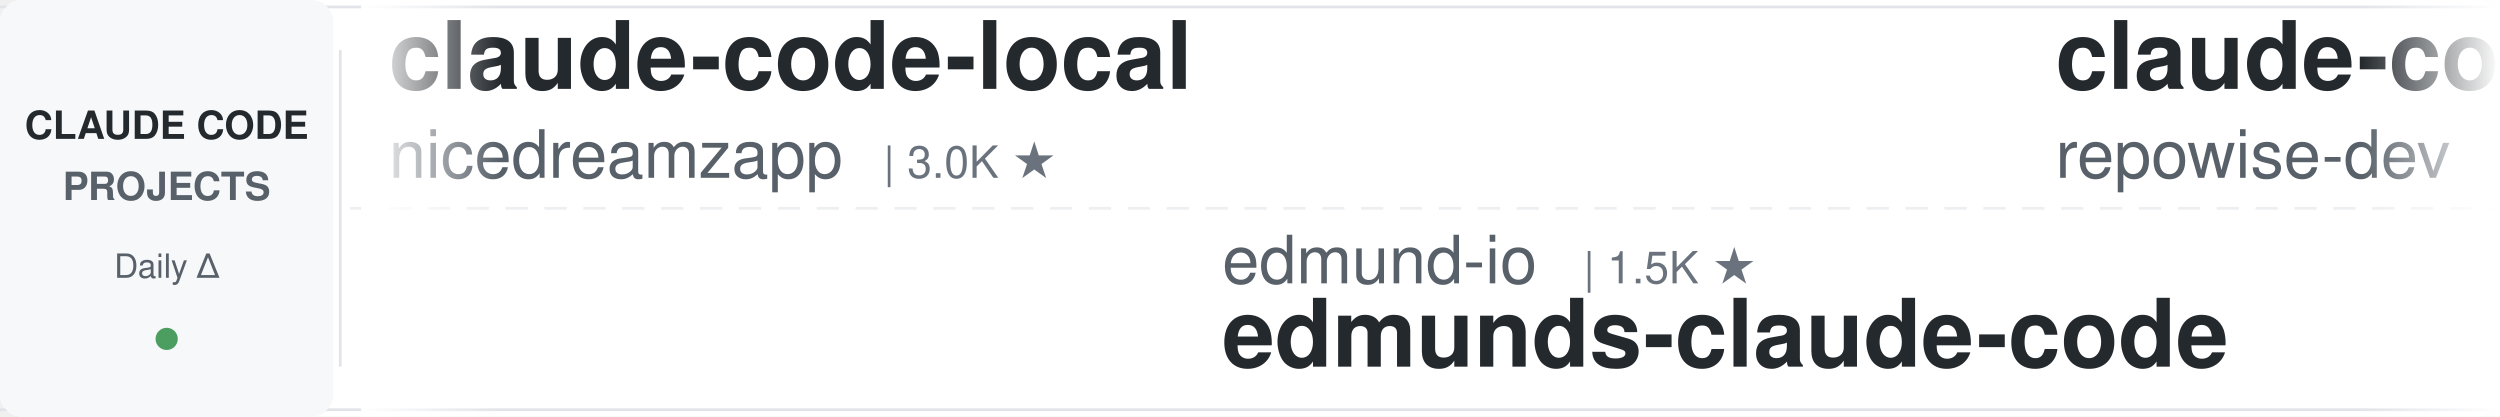
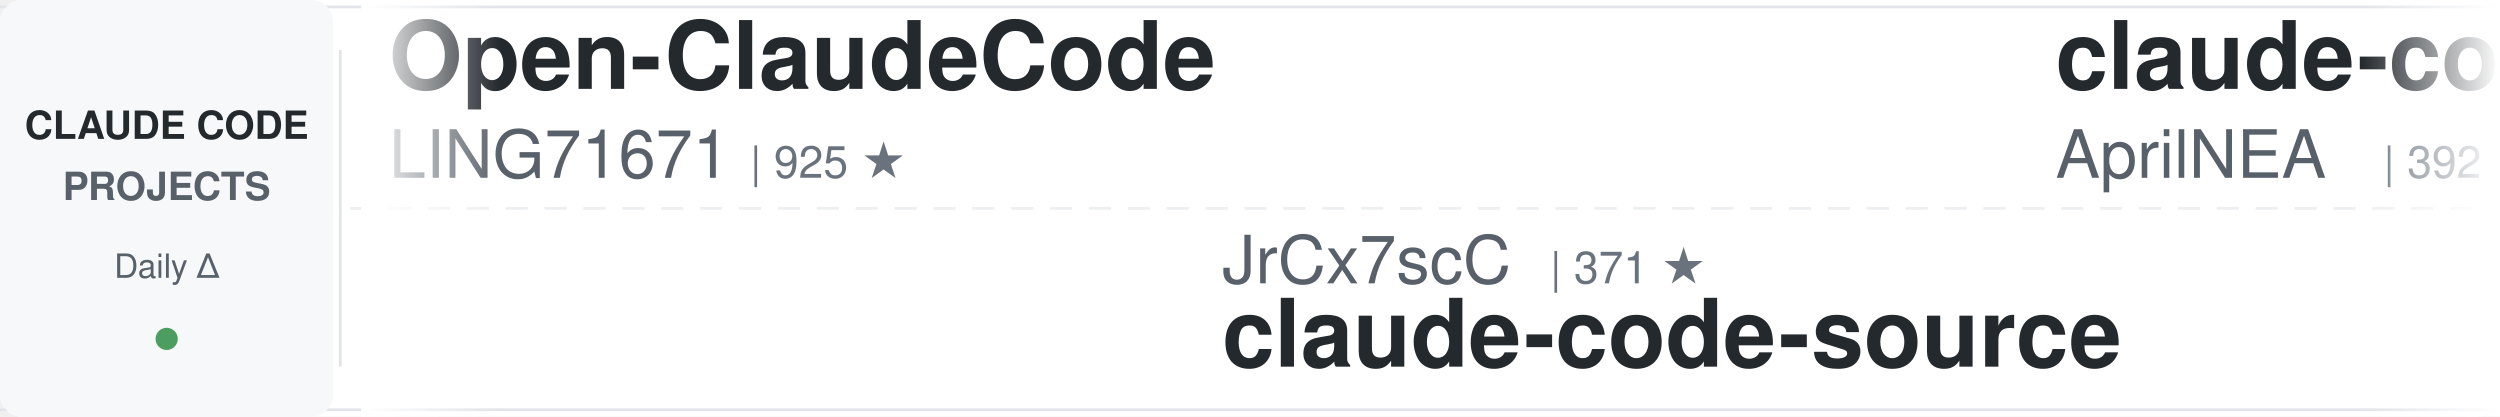
<svg xmlns="http://www.w3.org/2000/svg" width="900" height="150">
  <defs>
    <linearGradient id="leftFade" x1="0%" y1="0%" x2="100%" y2="0%">
      <stop offset="0%" style="stop-color:#ffffff;stop-opacity:1" />
      <stop offset="100%" style="stop-color:#ffffff;stop-opacity:0" />
    </linearGradient>
    <linearGradient id="rightFade" x1="0%" y1="0%" x2="100%" y2="0%">
      <stop offset="0%" style="stop-color:#ffffff;stop-opacity:0" />
      <stop offset="100%" style="stop-color:#ffffff;stop-opacity:1" />
    </linearGradient>
  </defs>
  <rect width="900" height="150" fill="#ffffff" rx="8" />
  <rect x="0" y="2" width="900" height="1" fill="#e1e4e8" />
  <rect x="0" y="147" width="900" height="1" fill="#e1e4e8" />
  <line x1="0" y1="75" x2="900" y2="75" stroke="#e1e4e8" stroke-width="1" stroke-dasharray="8 6" opacity="0.6" />
  <rect x="0" y="0" width="120" height="150" fill="#f6f8fa" rx="8" />
  <text x="60" y="50" font-family="-apple-system, BlinkMacSystemFont, 'Segoe UI', Helvetica, Arial, sans-serif" font-size="14" font-weight="600" fill="#24292e" text-anchor="middle">CLAUDE CODE</text>
  <text x="60" y="72" font-family="-apple-system, BlinkMacSystemFont, 'Segoe UI', Helvetica, Arial, sans-serif" font-size="14" font-weight="600" fill="#586069" text-anchor="middle">PROJECTS</text>
  <text x="60" y="100" font-family="-apple-system, BlinkMacSystemFont, 'Segoe UI', Helvetica, Arial, sans-serif" font-size="12" font-weight="500" fill="#586069" text-anchor="middle">Daily Δ</text>
  <circle cx="60" cy="122" r="4" fill="#22863a" opacity="0.8" />
  <rect x="122" y="18" width="1" height="114" fill="#e1e4e8" />
  <clipPath id="tickerClip">
    <rect x="130" y="0" width="770" height="150" />
  </clipPath>
  <g clip-path="url(#tickerClip)">
    <g id="tickerItems">
      <animateTransform attributeName="transform" attributeType="XML" type="translate" from="0 0" to="-3000 0" dur="54s" repeatCount="indefinite" />
      <g transform="translate(0, 0)">
-         <text x="140" y="32" font-family="-apple-system, BlinkMacSystemFont, 'Segoe UI', Helvetica, Arial, sans-serif" font-size="34" font-weight="600" fill="#24292e">claude-code-local</text>
-         <text x="140" y="64" font-family="-apple-system, BlinkMacSystemFont, 'Segoe UI', Helvetica, Arial, sans-serif" font-size="24" font-weight="400" fill="#586069">nicedreamzapp</text>
-         <text x="318" y="64" font-family="-apple-system, BlinkMacSystemFont, 'Segoe UI', Helvetica, Arial, sans-serif" font-size="16" font-weight="500" fill="#6a737d">| 3.0K ★</text>
+         <text x="140" y="32" font-family="-apple-system, BlinkMacSystemFont, 'Segoe UI', Helvetica, Arial, sans-serif" font-size="34" font-weight="600" fill="#24292e">Open-ClaudeCode</text>
+         <text x="140" y="64" font-family="-apple-system, BlinkMacSystemFont, 'Segoe UI', Helvetica, Arial, sans-serif" font-size="24" font-weight="400" fill="#586069">LING71671</text>
+         <text x="270" y="64" font-family="-apple-system, BlinkMacSystemFont, 'Segoe UI', Helvetica, Arial, sans-serif" font-size="16" font-weight="500" fill="#6a737d">| 925 ★</text>
      </g>
      <g transform="translate(300, 0)">
-         <text x="140" y="102" font-family="-apple-system, BlinkMacSystemFont, 'Segoe UI', Helvetica, Arial, sans-serif" font-size="24" font-weight="400" fill="#586069">edmund-io</text>
-         <text x="270" y="102" font-family="-apple-system, BlinkMacSystemFont, 'Segoe UI', Helvetica, Arial, sans-serif" font-size="16" font-weight="500" fill="#6a737d">| 1.5K ★</text>
-         <text x="140" y="132" font-family="-apple-system, BlinkMacSystemFont, 'Segoe UI', Helvetica, Arial, sans-serif" font-size="34" font-weight="600" fill="#24292e">edmunds-claude-code</text>
+         <text x="140" y="102" font-family="-apple-system, BlinkMacSystemFont, 'Segoe UI', Helvetica, Arial, sans-serif" font-size="24" font-weight="400" fill="#586069">JrCx7scC</text>
+         <text x="258" y="102" font-family="-apple-system, BlinkMacSystemFont, 'Segoe UI', Helvetica, Arial, sans-serif" font-size="16" font-weight="500" fill="#6a737d">| 371 ★</text>
+         <text x="140" y="132" font-family="-apple-system, BlinkMacSystemFont, 'Segoe UI', Helvetica, Arial, sans-serif" font-size="34" font-weight="600" fill="#24292e">claude-code-source</text>
      </g>
      <g transform="translate(600, 0)">
-         <text x="140" y="32" font-family="-apple-system, BlinkMacSystemFont, 'Segoe UI', Helvetica, Arial, sans-serif" font-size="34" font-weight="600" fill="#24292e">claude-code-prompts</text>
-         <text x="140" y="64" font-family="-apple-system, BlinkMacSystemFont, 'Segoe UI', Helvetica, Arial, sans-serif" font-size="24" font-weight="400" fill="#586069">repowise-dev</text>
-         <text x="306" y="64" font-family="-apple-system, BlinkMacSystemFont, 'Segoe UI', Helvetica, Arial, sans-serif" font-size="16" font-weight="500" fill="#6a737d">| 1.2K ★</text>
+         <text x="140" y="32" font-family="-apple-system, BlinkMacSystemFont, 'Segoe UI', Helvetica, Arial, sans-serif" font-size="34" font-weight="600" fill="#24292e">claude-code-source</text>
+         <text x="140" y="64" font-family="-apple-system, BlinkMacSystemFont, 'Segoe UI', Helvetica, Arial, sans-serif" font-size="24" font-weight="400" fill="#586069">AprilNEA</text>
+         <text x="258" y="64" font-family="-apple-system, BlinkMacSystemFont, 'Segoe UI', Helvetica, Arial, sans-serif" font-size="16" font-weight="500" fill="#6a737d">| 392 ★</text>
      </g>
      <g transform="translate(900, 0)">
-         <text x="140" y="102" font-family="-apple-system, BlinkMacSystemFont, 'Segoe UI', Helvetica, Arial, sans-serif" font-size="24" font-weight="400" fill="#586069">Chachamaru127</text>
-         <text x="318" y="102" font-family="-apple-system, BlinkMacSystemFont, 'Segoe UI', Helvetica, Arial, sans-serif" font-size="16" font-weight="500" fill="#6a737d">| 3.0K ★</text>
-         <text x="140" y="132" font-family="-apple-system, BlinkMacSystemFont, 'Segoe UI', Helvetica, Arial, sans-serif" font-size="34" font-weight="600" fill="#24292e">claude-code-harness</text>
-       </g>
-       <g transform="translate(1200, 0)">
-         <text x="140" y="32" font-family="-apple-system, BlinkMacSystemFont, 'Segoe UI', Helvetica, Arial, sans-serif" font-size="34" font-weight="600" fill="#24292e">everything-claude-code-z...</text>
-         <text x="140" y="64" font-family="-apple-system, BlinkMacSystemFont, 'Segoe UI', Helvetica, Arial, sans-serif" font-size="24" font-weight="400" fill="#586069">xu-xiang</text>
-         <text x="258" y="64" font-family="-apple-system, BlinkMacSystemFont, 'Segoe UI', Helvetica, Arial, sans-serif" font-size="16" font-weight="500" fill="#6a737d">| 1.7K ★</text>
-       </g>
-       <g transform="translate(1500, 0)">
        <text x="140" y="102" font-family="-apple-system, BlinkMacSystemFont, 'Segoe UI', Helvetica, Arial, sans-serif" font-size="24" font-weight="400" fill="#586069">feiskyer</text>
        <text x="258" y="102" font-family="-apple-system, BlinkMacSystemFont, 'Segoe UI', Helvetica, Arial, sans-serif" font-size="16" font-weight="500" fill="#6a737d">| 1.6K ★</text>
        <text x="140" y="132" font-family="-apple-system, BlinkMacSystemFont, 'Segoe UI', Helvetica, Arial, sans-serif" font-size="34" font-weight="600" fill="#24292e">claude-code-settings</text>
      </g>
+       <g transform="translate(1200, 0)">
+         <text x="140" y="32" font-family="-apple-system, BlinkMacSystemFont, 'Segoe UI', Helvetica, Arial, sans-serif" font-size="34" font-weight="600" fill="#24292e">claude-code-spec-workflo...</text>
+         <text x="140" y="64" font-family="-apple-system, BlinkMacSystemFont, 'Segoe UI', Helvetica, Arial, sans-serif" font-size="24" font-weight="400" fill="#586069">Pimzino</text>
+         <text x="246" y="64" font-family="-apple-system, BlinkMacSystemFont, 'Segoe UI', Helvetica, Arial, sans-serif" font-size="16" font-weight="500" fill="#6a737d">| 3.8K ★</text>
+       </g>
+       <g transform="translate(1500, 0)">
+         <text x="140" y="102" font-family="-apple-system, BlinkMacSystemFont, 'Segoe UI', Helvetica, Arial, sans-serif" font-size="24" font-weight="400" fill="#586069">darcyegb</text>
+         <text x="258" y="102" font-family="-apple-system, BlinkMacSystemFont, 'Segoe UI', Helvetica, Arial, sans-serif" font-size="16" font-weight="500" fill="#6a737d">| 749 ★</text>
+         <text x="140" y="132" font-family="-apple-system, BlinkMacSystemFont, 'Segoe UI', Helvetica, Arial, sans-serif" font-size="34" font-weight="600" fill="#24292e">ClaudeCodeAgents</text>
+       </g>
      <g transform="translate(1800, 0)">
-         <text x="140" y="32" font-family="-apple-system, BlinkMacSystemFont, 'Segoe UI', Helvetica, Arial, sans-serif" font-size="34" font-weight="600" fill="#24292e">claude-code-proxy</text>
-         <text x="140" y="64" font-family="-apple-system, BlinkMacSystemFont, 'Segoe UI', Helvetica, Arial, sans-serif" font-size="24" font-weight="400" fill="#586069">fuergaosi233</text>
-         <text x="306" y="64" font-family="-apple-system, BlinkMacSystemFont, 'Segoe UI', Helvetica, Arial, sans-serif" font-size="16" font-weight="500" fill="#6a737d">| 2.8K ★</text>
+         <text x="140" y="32" font-family="-apple-system, BlinkMacSystemFont, 'Segoe UI', Helvetica, Arial, sans-serif" font-size="34" font-weight="600" fill="#24292e">claude-code-guide</text>
+         <text x="140" y="64" font-family="-apple-system, BlinkMacSystemFont, 'Segoe UI', Helvetica, Arial, sans-serif" font-size="24" font-weight="400" fill="#586069">zebbern</text>
+         <text x="246" y="64" font-family="-apple-system, BlinkMacSystemFont, 'Segoe UI', Helvetica, Arial, sans-serif" font-size="16" font-weight="500" fill="#6a737d">| 4.4K ★</text>
      </g>
      <g transform="translate(2100, 0)">
-         <text x="140" y="102" font-family="-apple-system, BlinkMacSystemFont, 'Segoe UI', Helvetica, Arial, sans-serif" font-size="24" font-weight="400" fill="#586069">alirezarezvani</text>
-         <text x="330" y="102" font-family="-apple-system, BlinkMacSystemFont, 'Segoe UI', Helvetica, Arial, sans-serif" font-size="16" font-weight="500" fill="#6a737d">| 22.9K ★</text>
-         <text x="140" y="132" font-family="-apple-system, BlinkMacSystemFont, 'Segoe UI', Helvetica, Arial, sans-serif" font-size="34" font-weight="600" fill="#24292e">claude-skills</text>
+         <text x="140" y="102" font-family="-apple-system, BlinkMacSystemFont, 'Segoe UI', Helvetica, Arial, sans-serif" font-size="24" font-weight="400" fill="#586069">Maciek-roboblog</text>
+         <text x="342" y="102" font-family="-apple-system, BlinkMacSystemFont, 'Segoe UI', Helvetica, Arial, sans-serif" font-size="16" font-weight="500" fill="#6a737d">| 8.5K ★</text>
+         <text x="140" y="132" font-family="-apple-system, BlinkMacSystemFont, 'Segoe UI', Helvetica, Arial, sans-serif" font-size="34" font-weight="600" fill="#24292e">Claude-Code-Usage-Monito...</text>
      </g>
      <g transform="translate(2400, 0)">
-         <text x="140" y="32" font-family="-apple-system, BlinkMacSystemFont, 'Segoe UI', Helvetica, Arial, sans-serif" font-size="34" font-weight="600" fill="#24292e">claude-code-cheat-sheet</text>
-         <text x="140" y="64" font-family="-apple-system, BlinkMacSystemFont, 'Segoe UI', Helvetica, Arial, sans-serif" font-size="24" font-weight="400" fill="#586069">Njengah</text>
-         <text x="246" y="64" font-family="-apple-system, BlinkMacSystemFont, 'Segoe UI', Helvetica, Arial, sans-serif" font-size="16" font-weight="500" fill="#6a737d">| 1.9K ★</text>
+         <text x="140" y="32" font-family="-apple-system, BlinkMacSystemFont, 'Segoe UI', Helvetica, Arial, sans-serif" font-size="34" font-weight="600" fill="#24292e">learn-claude-code</text>
+         <text x="140" y="64" font-family="-apple-system, BlinkMacSystemFont, 'Segoe UI', Helvetica, Arial, sans-serif" font-size="24" font-weight="400" fill="#586069">shareAI-lab</text>
+         <text x="294" y="64" font-family="-apple-system, BlinkMacSystemFont, 'Segoe UI', Helvetica, Arial, sans-serif" font-size="16" font-weight="500" fill="#6a737d">| 71.8K ★</text>
      </g>
      <g transform="translate(2700, 0)">
-         <text x="140" y="102" font-family="-apple-system, BlinkMacSystemFont, 'Segoe UI', Helvetica, Arial, sans-serif" font-size="24" font-weight="400" fill="#586069">anthropics</text>
-         <text x="282" y="102" font-family="-apple-system, BlinkMacSystemFont, 'Segoe UI', Helvetica, Arial, sans-serif" font-size="16" font-weight="500" fill="#6a737d">| 5.6K ★</text>
-         <text x="140" y="132" font-family="-apple-system, BlinkMacSystemFont, 'Segoe UI', Helvetica, Arial, sans-serif" font-size="34" font-weight="600" fill="#24292e">claude-code-security-rev...</text>
+         <text x="140" y="102" font-family="-apple-system, BlinkMacSystemFont, 'Segoe UI', Helvetica, Arial, sans-serif" font-size="24" font-weight="400" fill="#586069">centminmod</text>
+         <text x="282" y="102" font-family="-apple-system, BlinkMacSystemFont, 'Segoe UI', Helvetica, Arial, sans-serif" font-size="16" font-weight="500" fill="#6a737d">| 2.5K ★</text>
+         <text x="140" y="132" font-family="-apple-system, BlinkMacSystemFont, 'Segoe UI', Helvetica, Arial, sans-serif" font-size="34" font-weight="600" fill="#24292e">my-claude-code-setup</text>
      </g>
      <g transform="translate(3000, 0)">
-         <text x="140" y="32" font-family="-apple-system, BlinkMacSystemFont, 'Segoe UI', Helvetica, Arial, sans-serif" font-size="34" font-weight="600" fill="#24292e">claude-code-local</text>
-         <text x="140" y="64" font-family="-apple-system, BlinkMacSystemFont, 'Segoe UI', Helvetica, Arial, sans-serif" font-size="24" font-weight="400" fill="#586069">nicedreamzapp</text>
-         <text x="318" y="64" font-family="-apple-system, BlinkMacSystemFont, 'Segoe UI', Helvetica, Arial, sans-serif" font-size="16" font-weight="500" fill="#6a737d">| 3.0K ★</text>
+         <text x="140" y="32" font-family="-apple-system, BlinkMacSystemFont, 'Segoe UI', Helvetica, Arial, sans-serif" font-size="34" font-weight="600" fill="#24292e">Open-ClaudeCode</text>
+         <text x="140" y="64" font-family="-apple-system, BlinkMacSystemFont, 'Segoe UI', Helvetica, Arial, sans-serif" font-size="24" font-weight="400" fill="#586069">LING71671</text>
+         <text x="270" y="64" font-family="-apple-system, BlinkMacSystemFont, 'Segoe UI', Helvetica, Arial, sans-serif" font-size="16" font-weight="500" fill="#6a737d">| 925 ★</text>
      </g>
      <g transform="translate(3300, 0)">
-         <text x="140" y="102" font-family="-apple-system, BlinkMacSystemFont, 'Segoe UI', Helvetica, Arial, sans-serif" font-size="24" font-weight="400" fill="#586069">edmund-io</text>
-         <text x="270" y="102" font-family="-apple-system, BlinkMacSystemFont, 'Segoe UI', Helvetica, Arial, sans-serif" font-size="16" font-weight="500" fill="#6a737d">| 1.5K ★</text>
-         <text x="140" y="132" font-family="-apple-system, BlinkMacSystemFont, 'Segoe UI', Helvetica, Arial, sans-serif" font-size="34" font-weight="600" fill="#24292e">edmunds-claude-code</text>
+         <text x="140" y="102" font-family="-apple-system, BlinkMacSystemFont, 'Segoe UI', Helvetica, Arial, sans-serif" font-size="24" font-weight="400" fill="#586069">JrCx7scC</text>
+         <text x="258" y="102" font-family="-apple-system, BlinkMacSystemFont, 'Segoe UI', Helvetica, Arial, sans-serif" font-size="16" font-weight="500" fill="#6a737d">| 371 ★</text>
+         <text x="140" y="132" font-family="-apple-system, BlinkMacSystemFont, 'Segoe UI', Helvetica, Arial, sans-serif" font-size="34" font-weight="600" fill="#24292e">claude-code-source</text>
      </g>
      <g transform="translate(3600, 0)">
-         <text x="140" y="32" font-family="-apple-system, BlinkMacSystemFont, 'Segoe UI', Helvetica, Arial, sans-serif" font-size="34" font-weight="600" fill="#24292e">claude-code-prompts</text>
-         <text x="140" y="64" font-family="-apple-system, BlinkMacSystemFont, 'Segoe UI', Helvetica, Arial, sans-serif" font-size="24" font-weight="400" fill="#586069">repowise-dev</text>
-         <text x="306" y="64" font-family="-apple-system, BlinkMacSystemFont, 'Segoe UI', Helvetica, Arial, sans-serif" font-size="16" font-weight="500" fill="#6a737d">| 1.2K ★</text>
+         <text x="140" y="32" font-family="-apple-system, BlinkMacSystemFont, 'Segoe UI', Helvetica, Arial, sans-serif" font-size="34" font-weight="600" fill="#24292e">claude-code-source</text>
+         <text x="140" y="64" font-family="-apple-system, BlinkMacSystemFont, 'Segoe UI', Helvetica, Arial, sans-serif" font-size="24" font-weight="400" fill="#586069">AprilNEA</text>
+         <text x="258" y="64" font-family="-apple-system, BlinkMacSystemFont, 'Segoe UI', Helvetica, Arial, sans-serif" font-size="16" font-weight="500" fill="#6a737d">| 392 ★</text>
      </g>
      <g transform="translate(3900, 0)">
-         <text x="140" y="102" font-family="-apple-system, BlinkMacSystemFont, 'Segoe UI', Helvetica, Arial, sans-serif" font-size="24" font-weight="400" fill="#586069">Chachamaru127</text>
-         <text x="318" y="102" font-family="-apple-system, BlinkMacSystemFont, 'Segoe UI', Helvetica, Arial, sans-serif" font-size="16" font-weight="500" fill="#6a737d">| 3.0K ★</text>
-         <text x="140" y="132" font-family="-apple-system, BlinkMacSystemFont, 'Segoe UI', Helvetica, Arial, sans-serif" font-size="34" font-weight="600" fill="#24292e">claude-code-harness</text>
+         <text x="140" y="102" font-family="-apple-system, BlinkMacSystemFont, 'Segoe UI', Helvetica, Arial, sans-serif" font-size="24" font-weight="400" fill="#586069">feiskyer</text>
+         <text x="258" y="102" font-family="-apple-system, BlinkMacSystemFont, 'Segoe UI', Helvetica, Arial, sans-serif" font-size="16" font-weight="500" fill="#6a737d">| 1.6K ★</text>
+         <text x="140" y="132" font-family="-apple-system, BlinkMacSystemFont, 'Segoe UI', Helvetica, Arial, sans-serif" font-size="34" font-weight="600" fill="#24292e">claude-code-settings</text>
      </g>
    </g>
  </g>
  <rect x="130" y="0" width="50" height="150" fill="url(#leftFade)" />
  <rect x="850" y="0" width="50" height="150" fill="url(#rightFade)" />
</svg>
